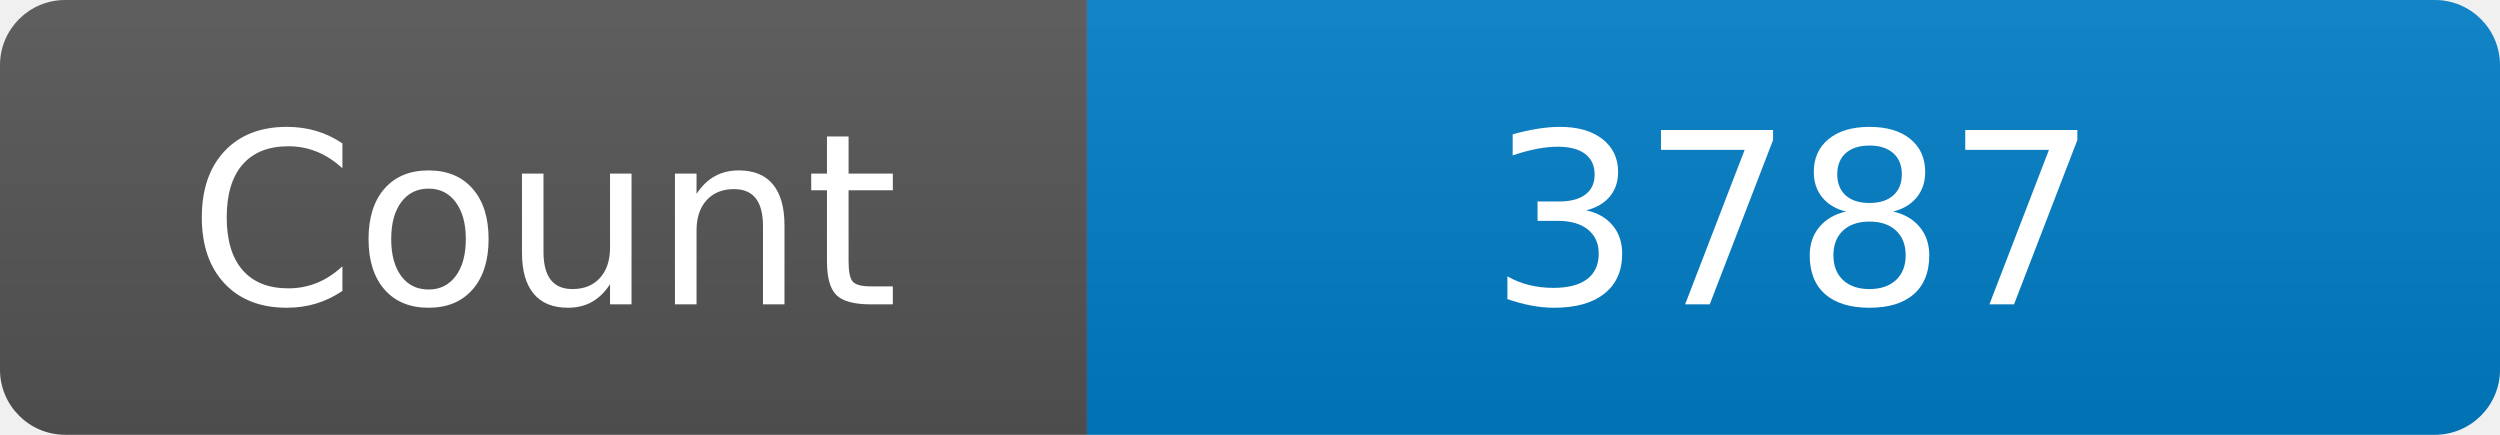
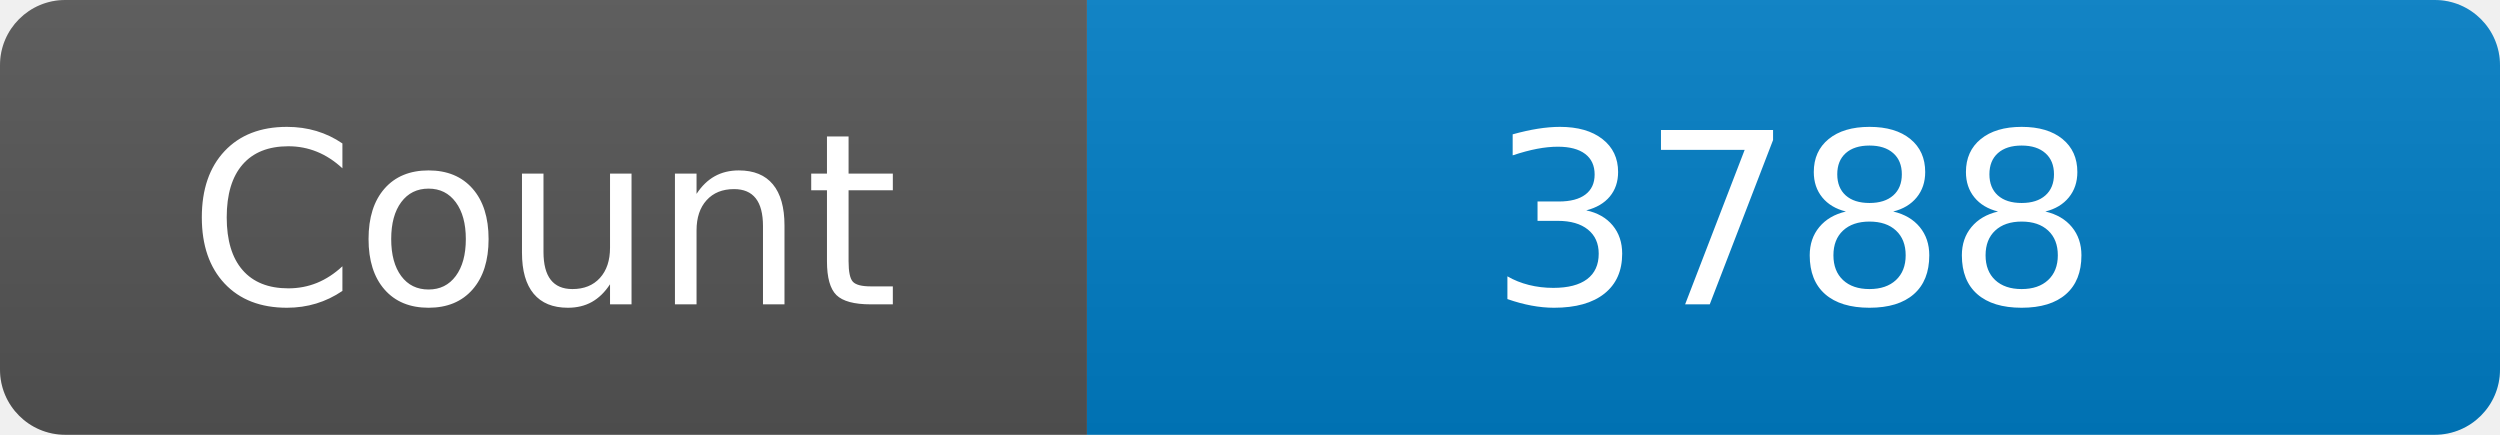
<svg xmlns="http://www.w3.org/2000/svg" width="115" height="20" role="img" aria-label="Maintained?: yes">
  <linearGradient id="s" x2="0" y2="100%">
    <stop offset="0" stop-color="#bbb" stop-opacity=".1" />
    <stop offset="1" stop-opacity=".1" />
  </linearGradient>
  <clipPath id="r">
    <rect width="115" height="20" rx="3" fill="#fff" />
  </clipPath>
  <g clip-path="url(#r)">
    <rect width="50" height="20" fill="#555" />
    <rect x="50" width="160" height="20" fill="#007ec6" />
    <rect width="115" height="20" fill="url(#s)" />
  </g>
  <g fill="#fff" text-anchor="middle" font-family="Verdana,Geneva,DejaVu Sans,sans-serif" font-size="110">
    <text x="250" y="140" transform="scale(.1)" fill="#fff">Count</text>
-     <text x="825" y="140" transform="scale(.1)" fill="#fff">3787</text>
+     <text x="825" y="140" transform="scale(.1)" fill="#fff">3788</text>
  </g>
</svg>
